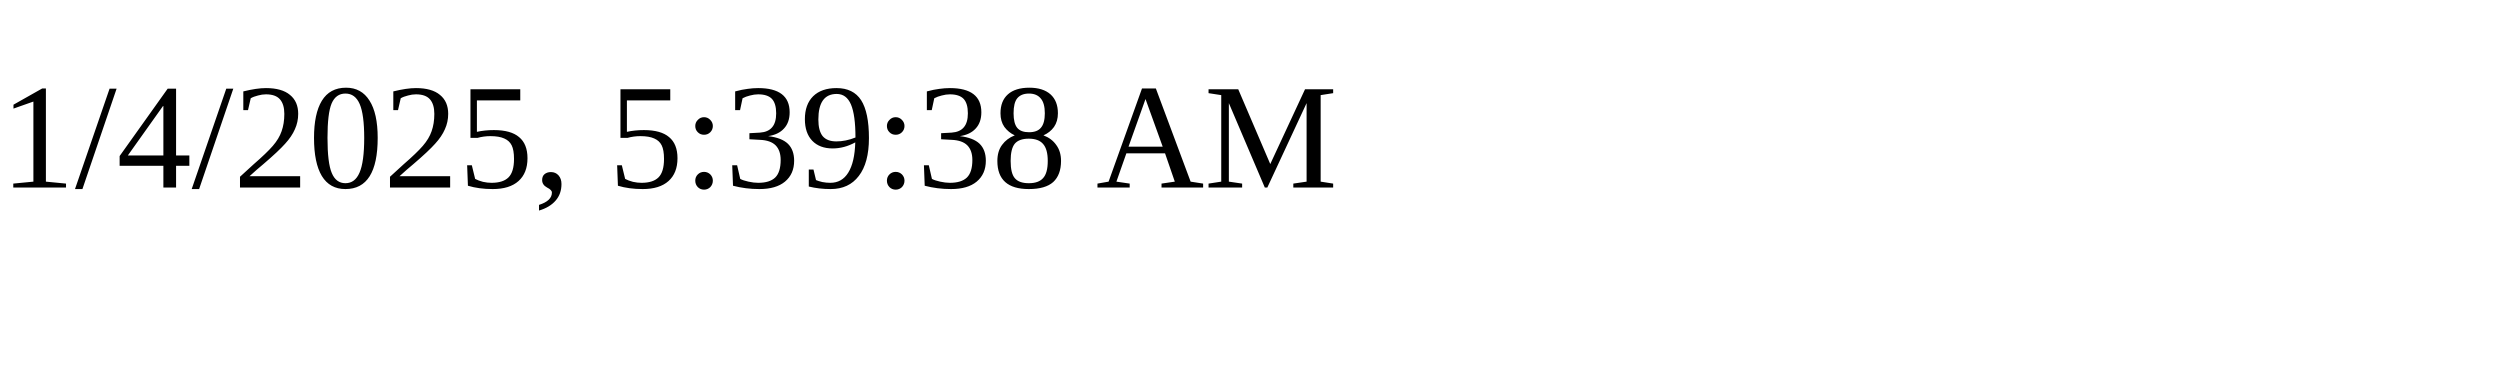
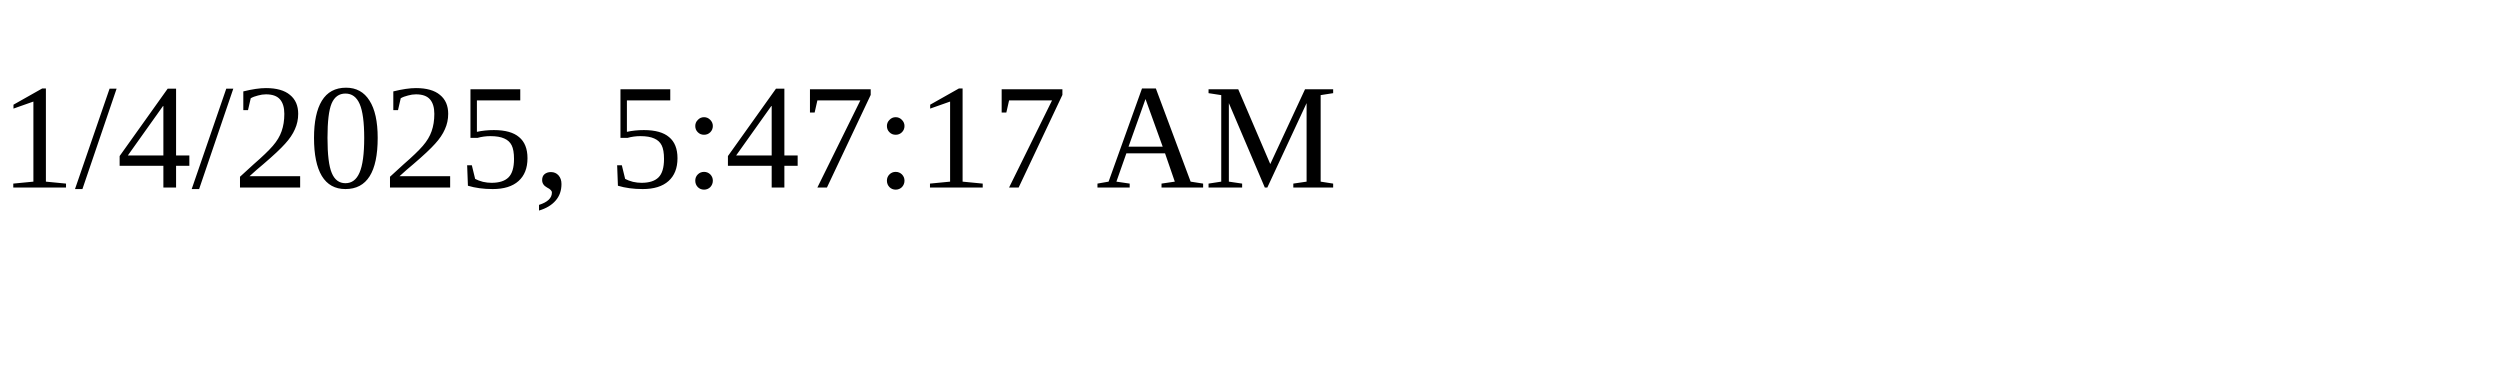
<svg xmlns="http://www.w3.org/2000/svg" height="30" width="200">
-   <text x="0" y="15">1/4/2025, 5:39:38 AM</text>
+   <text x="0" y="15">1/4/2025, 5:47:17 AM</text>
</svg>
